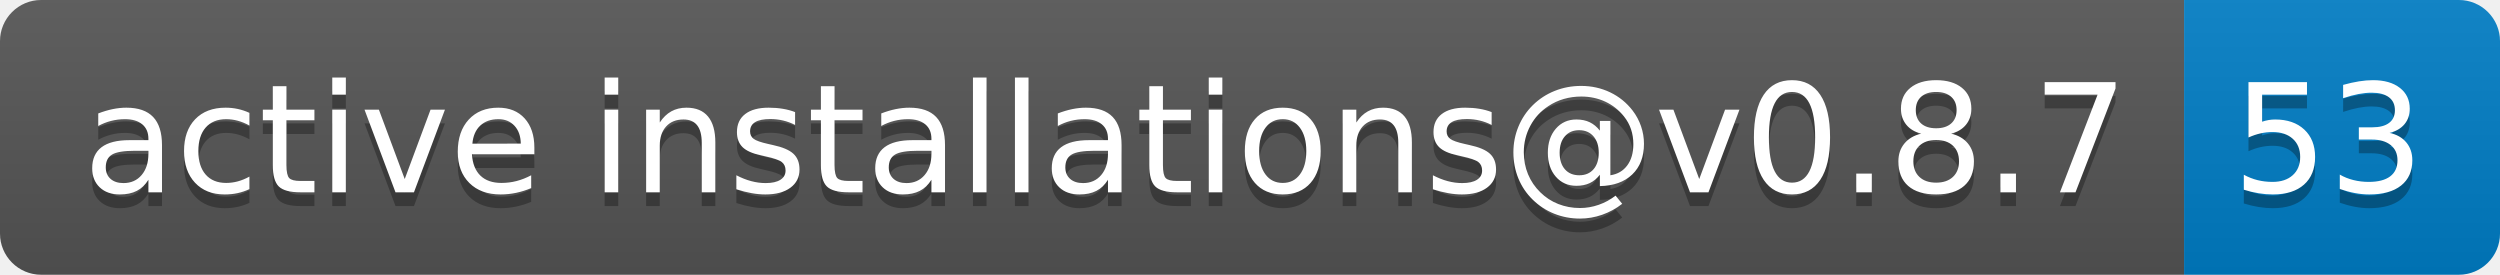
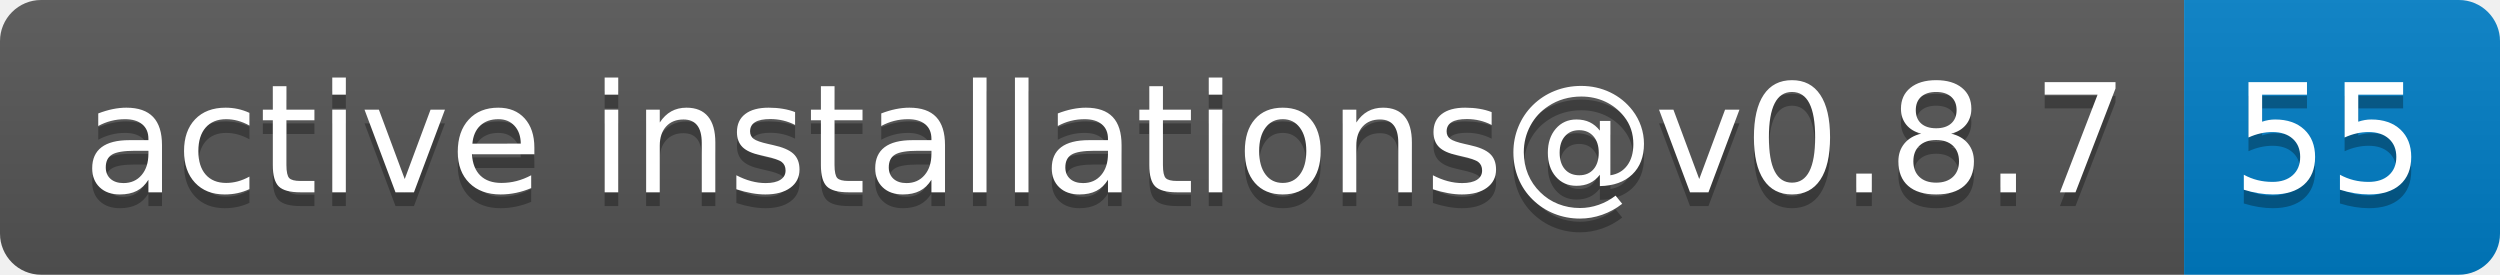
- <svg xmlns="http://www.w3.org/2000/svg" width="182" height="20" role="img" aria-label="active installations@v0.8.7: 53">
+ <svg xmlns="http://www.w3.org/2000/svg" width="182" height="20" role="img" aria-label="active installations@v0.8.7: 55">
  <linearGradient id="s" x2="0" y2="100%">
    <stop offset="0" stop-color="#bbb" stop-opacity=".1" />
    <stop offset="1" stop-opacity=".1" />
  </linearGradient>
  <clipPath id="r">
    <rect width="182" height="20" rx="3" fill="#fff" />
  </clipPath>
  <g clip-path="url(#r)">
    <rect width="159" height="20" fill="#555" />
    <rect x="159" width="23" height="20" fill="#007ec6" />
    <rect width="182" height="20" fill="url(#s)" />
  </g>
  <g fill="#fff" text-anchor="middle" font-family="Verdana,Geneva,DejaVu Sans,sans-serif" text-rendering="geometricPrecision" font-size="110">
    <text aria-hidden="true" x="805" y="150" fill="#010101" fill-opacity=".3" transform="scale(.1)" textLength="1490">active installations@v0.8.7</text>
    <text x="805" y="140" transform="scale(.1)" fill="#fff" textLength="1490">active installations@v0.8.7</text>
-     <text aria-hidden="true" x="1695" y="150" fill="#010101" fill-opacity=".3" transform="scale(.1)" textLength="130">53</text>
-     <text x="1695" y="140" transform="scale(.1)" fill="#fff" textLength="130">53</text>
+     <text aria-hidden="true" x="1695" y="150" fill="#010101" fill-opacity=".3" transform="scale(.1)" textLength="130">55</text>
+     <text x="1695" y="140" transform="scale(.1)" fill="#fff" textLength="130">55</text>
  </g>
</svg>
